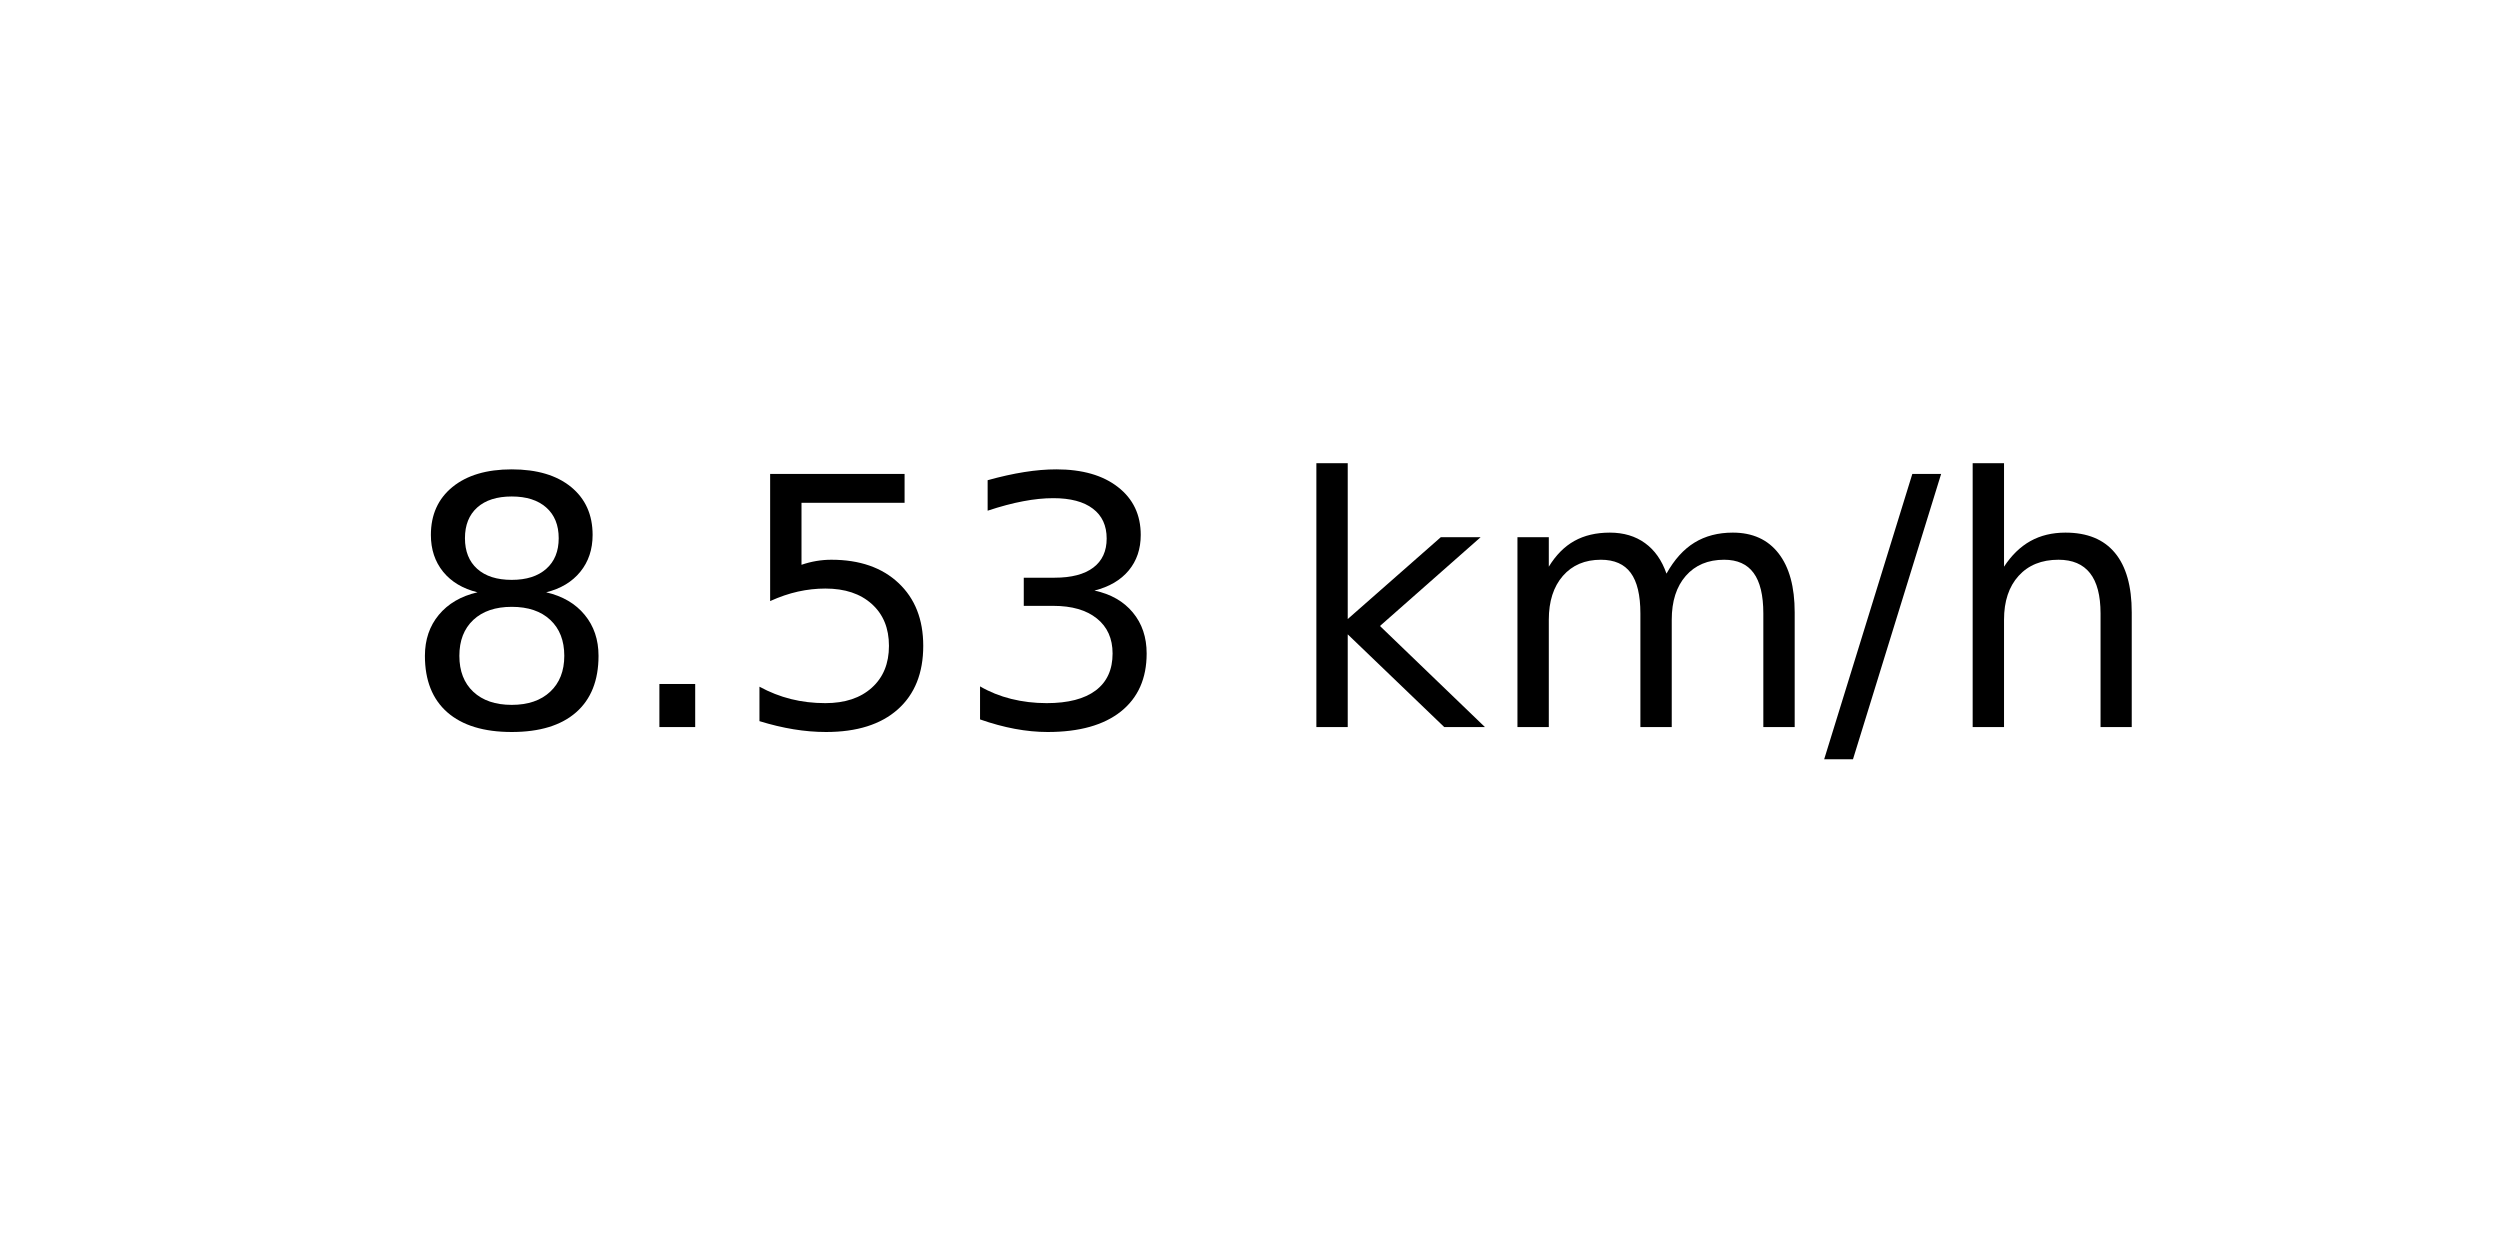
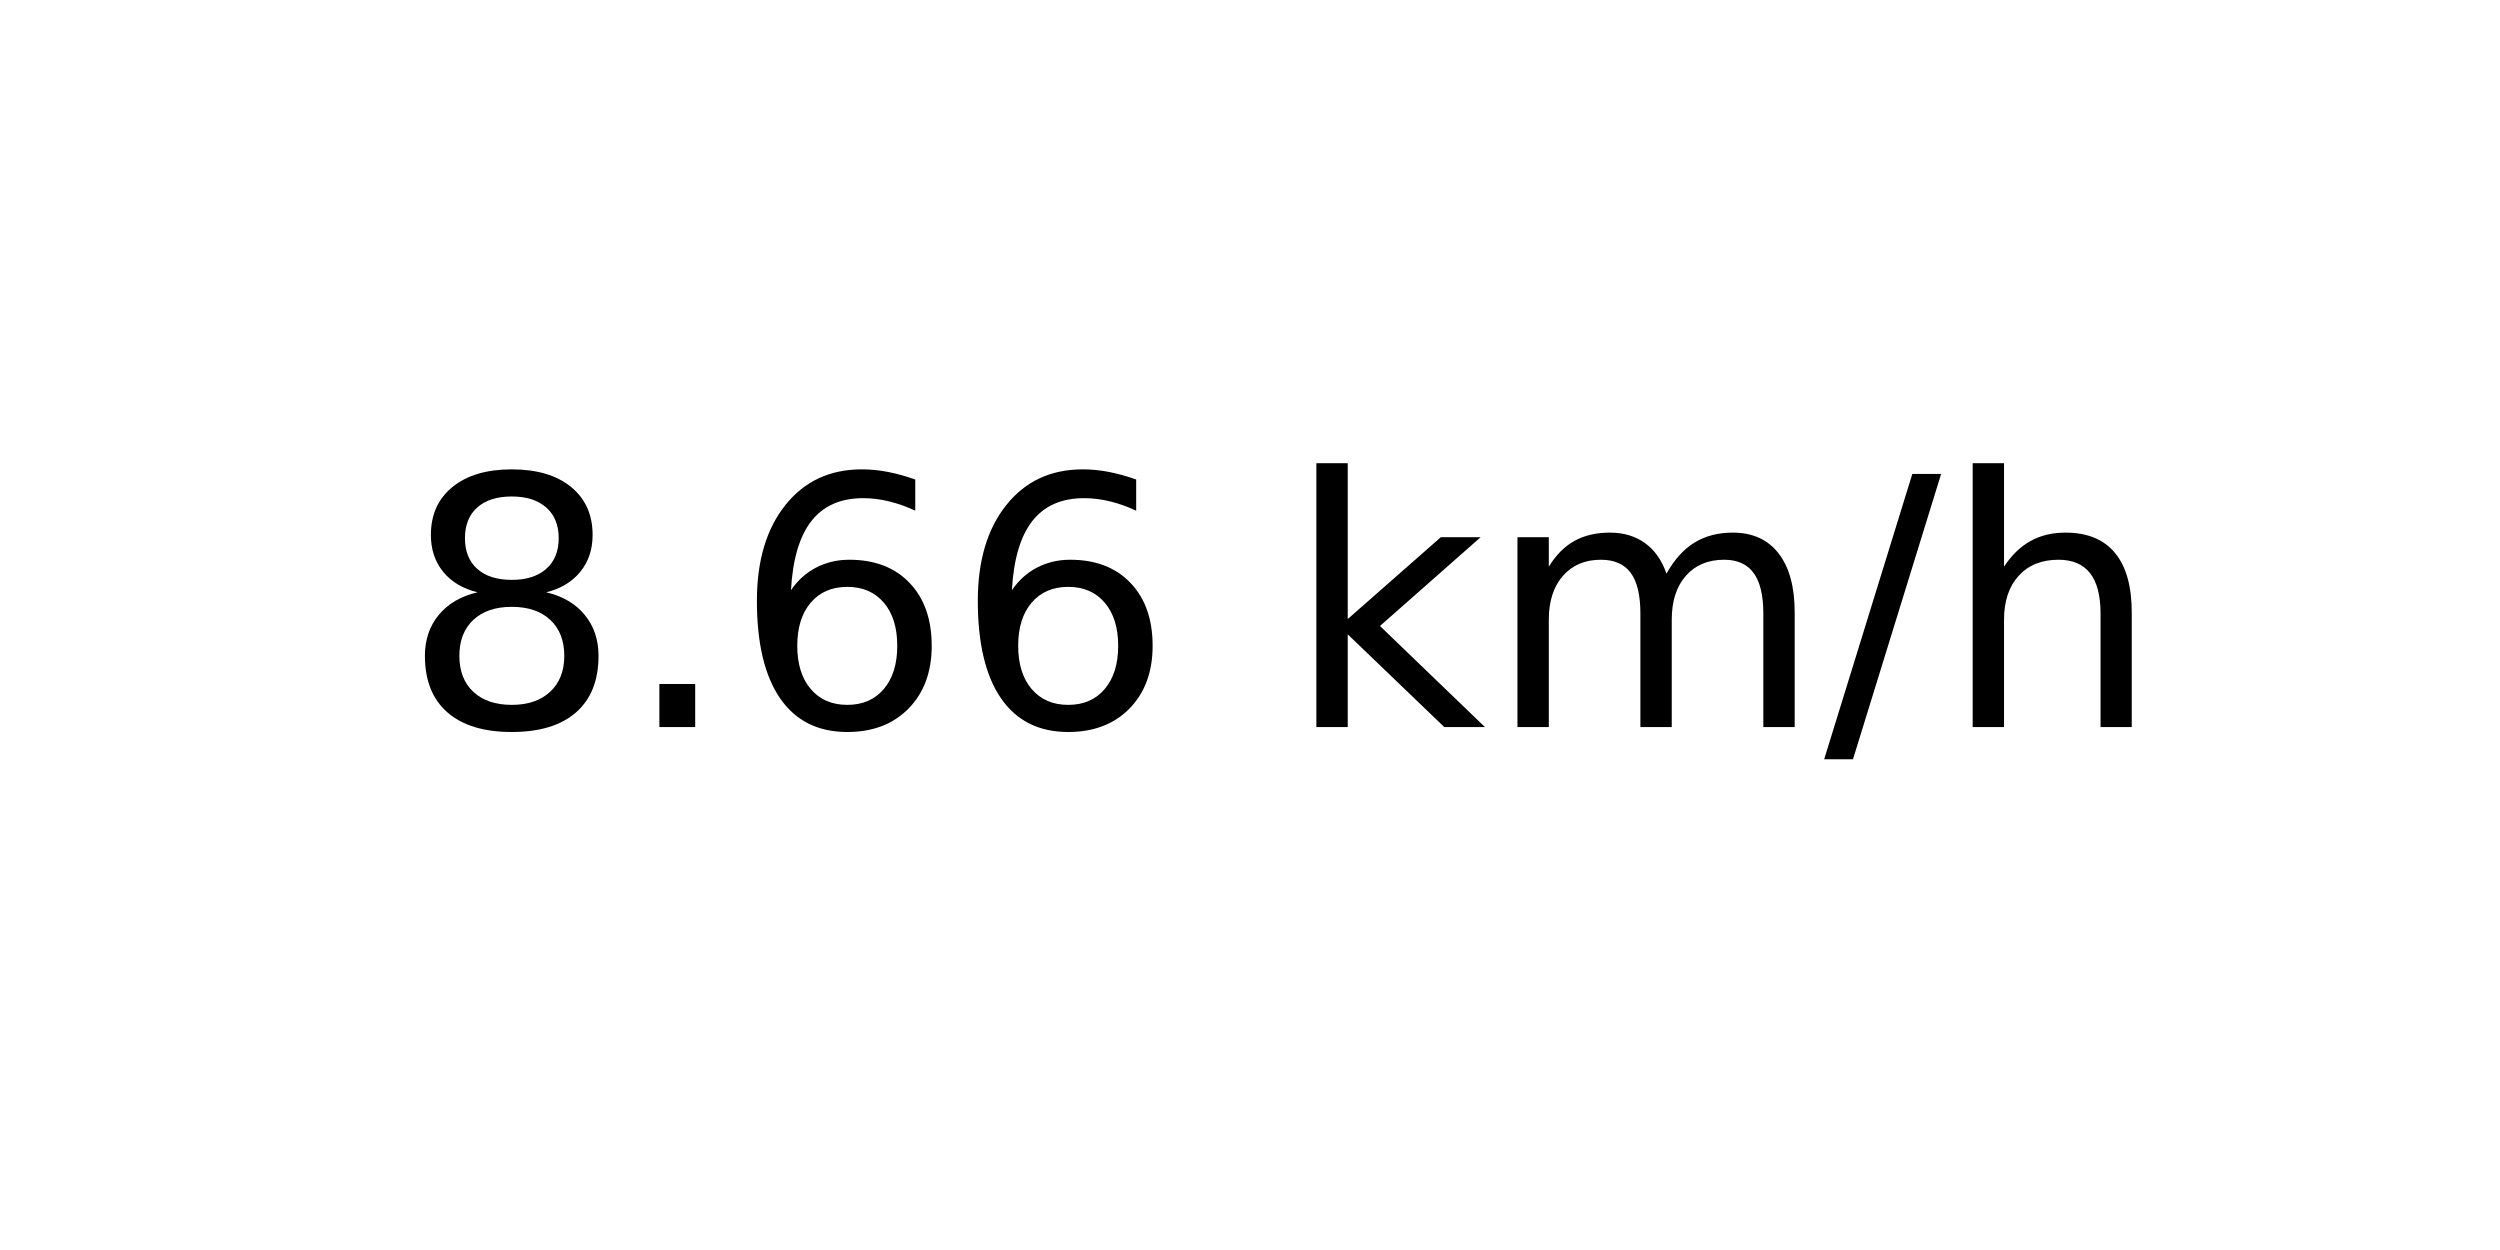
<svg xmlns="http://www.w3.org/2000/svg" xmlns:xlink="http://www.w3.org/1999/xlink" width="72pt" height="36pt" viewBox="0 0 72 36" version="1.1">
  <defs>
    <style type="text/css">*{stroke-linejoin: round; stroke-linecap: butt}</style>
  </defs>
  <g id="figure_1">
    <g id="axes_1">
      <g id="text_1">
        <g transform="translate(11.55937 20.93937) scale(0.1 -0.1)">
          <defs>
            <path id="DejaVuSans-38" d="M 2034 2216  Q 1584 2216 1326 1975  Q 1069 1734 1069 1313  Q 1069 891 1326 650  Q 1584 409 2034 409  Q 2484 409 2743 651  Q 3003 894 3003 1313  Q 3003 1734 2745 1975  Q 2488 2216 2034 2216  z M 1403 2484  Q 997 2584 770 2862  Q 544 3141 544 3541  Q 544 4100 942 4425  Q 1341 4750 2034 4750  Q 2731 4750 3128 4425  Q 3525 4100 3525 3541  Q 3525 3141 3298 2862  Q 3072 2584 2669 2484  Q 3125 2378 3379 2068  Q 3634 1759 3634 1313  Q 3634 634 3220 271  Q 2806 -91 2034 -91  Q 1263 -91 848 271  Q 434 634 434 1313  Q 434 1759 690 2068  Q 947 2378 1403 2484  z M 1172 3481  Q 1172 3119 1398 2916  Q 1625 2713 2034 2713  Q 2441 2713 2670 2916  Q 2900 3119 2900 3481  Q 2900 3844 2670 4047  Q 2441 4250 2034 4250  Q 1625 4250 1398 4047  Q 1172 3844 1172 3481  z " transform="scale(0.015625)" />
            <path id="DejaVuSans-2e" d="M 684 794  L 1344 794  L 1344 0  L 684 0  L 684 794  z " transform="scale(0.015625)" />
-             <path id="DejaVuSans-35" d="M 691 4666  L 3169 4666  L 3169 4134  L 1269 4134  L 1269 2991  Q 1406 3038 1543 3061  Q 1681 3084 1819 3084  Q 2600 3084 3056 2656  Q 3513 2228 3513 1497  Q 3513 744 3044 326  Q 2575 -91 1722 -91  Q 1428 -91 1123 -41  Q 819 9 494 109  L 494 744  Q 775 591 1075 516  Q 1375 441 1709 441  Q 2250 441 2565 725  Q 2881 1009 2881 1497  Q 2881 1984 2565 2268  Q 2250 2553 1709 2553  Q 1456 2553 1204 2497  Q 953 2441 691 2322  L 691 4666  z " transform="scale(0.015625)" />
-             <path id="DejaVuSans-33" d="M 2597 2516  Q 3050 2419 3304 2112  Q 3559 1806 3559 1356  Q 3559 666 3084 287  Q 2609 -91 1734 -91  Q 1441 -91 1130 -33  Q 819 25 488 141  L 488 750  Q 750 597 1062 519  Q 1375 441 1716 441  Q 2309 441 2620 675  Q 2931 909 2931 1356  Q 2931 1769 2642 2001  Q 2353 2234 1838 2234  L 1294 2234  L 1294 2753  L 1863 2753  Q 2328 2753 2575 2939  Q 2822 3125 2822 3475  Q 2822 3834 2567 4026  Q 2313 4219 1838 4219  Q 1578 4219 1281 4162  Q 984 4106 628 3988  L 628 4550  Q 988 4650 1302 4700  Q 1616 4750 1894 4750  Q 2613 4750 3031 4423  Q 3450 4097 3450 3541  Q 3450 3153 3228 2886  Q 3006 2619 2597 2516  z " transform="scale(0.015625)" />
+             <path id="DejaVuSans-36" d="M 2113 2584  Q 1688 2584 1439 2293  Q 1191 2003 1191 1497  Q 1191 994 1439 701  Q 1688 409 2113 409  Q 2538 409 2786 701  Q 3034 994 3034 1497  Q 3034 2003 2786 2293  Q 2538 2584 2113 2584  z M 3366 4563  L 3366 3988  Q 3128 4100 2886 4159  Q 2644 4219 2406 4219  Q 1781 4219 1451 3797  Q 1122 3375 1075 2522  Q 1259 2794 1537 2939  Q 1816 3084 2150 3084  Q 2853 3084 3261 2657  Q 3669 2231 3669 1497  Q 3669 778 3244 343  Q 2819 -91 2113 -91  Q 1303 -91 875 529  Q 447 1150 447 2328  Q 447 3434 972 4092  Q 1497 4750 2381 4750  Q 2619 4750 2861 4703  Q 3103 4656 3366 4563  z " transform="scale(0.015625)" />
            <path id="DejaVuSans-20" transform="scale(0.015625)" />
            <path id="DejaVuSans-6b" d="M 581 4863  L 1159 4863  L 1159 1991  L 2875 3500  L 3609 3500  L 1753 1863  L 3688 0  L 2938 0  L 1159 1709  L 1159 0  L 581 0  L 581 4863  z " transform="scale(0.015625)" />
            <path id="DejaVuSans-6d" d="M 3328 2828  Q 3544 3216 3844 3400  Q 4144 3584 4550 3584  Q 5097 3584 5394 3201  Q 5691 2819 5691 2113  L 5691 0  L 5113 0  L 5113 2094  Q 5113 2597 4934 2840  Q 4756 3084 4391 3084  Q 3944 3084 3684 2787  Q 3425 2491 3425 1978  L 3425 0  L 2847 0  L 2847 2094  Q 2847 2600 2669 2842  Q 2491 3084 2119 3084  Q 1678 3084 1418 2786  Q 1159 2488 1159 1978  L 1159 0  L 581 0  L 581 3500  L 1159 3500  L 1159 2956  Q 1356 3278 1631 3431  Q 1906 3584 2284 3584  Q 2666 3584 2933 3390  Q 3200 3197 3328 2828  z " transform="scale(0.015625)" />
            <path id="DejaVuSans-2f" d="M 1625 4666  L 2156 4666  L 531 -594  L 0 -594  L 1625 4666  z " transform="scale(0.015625)" />
            <path id="DejaVuSans-68" d="M 3513 2113  L 3513 0  L 2938 0  L 2938 2094  Q 2938 2591 2744 2837  Q 2550 3084 2163 3084  Q 1697 3084 1428 2787  Q 1159 2491 1159 1978  L 1159 0  L 581 0  L 581 4863  L 1159 4863  L 1159 2956  Q 1366 3272 1645 3428  Q 1925 3584 2291 3584  Q 2894 3584 3203 3211  Q 3513 2838 3513 2113  z " transform="scale(0.015625)" />
          </defs>
          <use xlink:href="#DejaVuSans-38" />
          <use xlink:href="#DejaVuSans-2e" x="63.623" />
-           <use xlink:href="#DejaVuSans-35" x="95.41" />
-           <use xlink:href="#DejaVuSans-33" x="159.033" />
+           <use xlink:href="#DejaVuSans-36" x="95.41" />
+           <use xlink:href="#DejaVuSans-36" x="159.033" />
          <use xlink:href="#DejaVuSans-20" x="222.656" />
          <use xlink:href="#DejaVuSans-6b" x="254.443" />
          <use xlink:href="#DejaVuSans-6d" x="312.354" />
          <use xlink:href="#DejaVuSans-2f" x="409.766" />
          <use xlink:href="#DejaVuSans-68" x="443.457" />
        </g>
      </g>
    </g>
  </g>
</svg>
